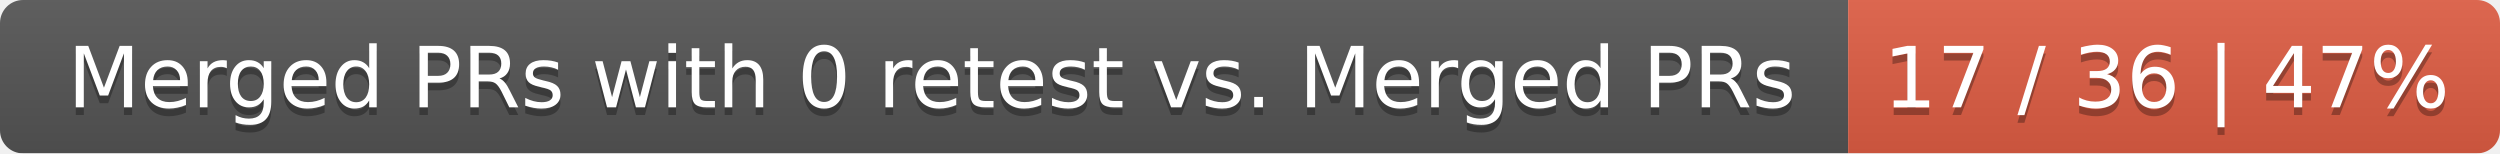
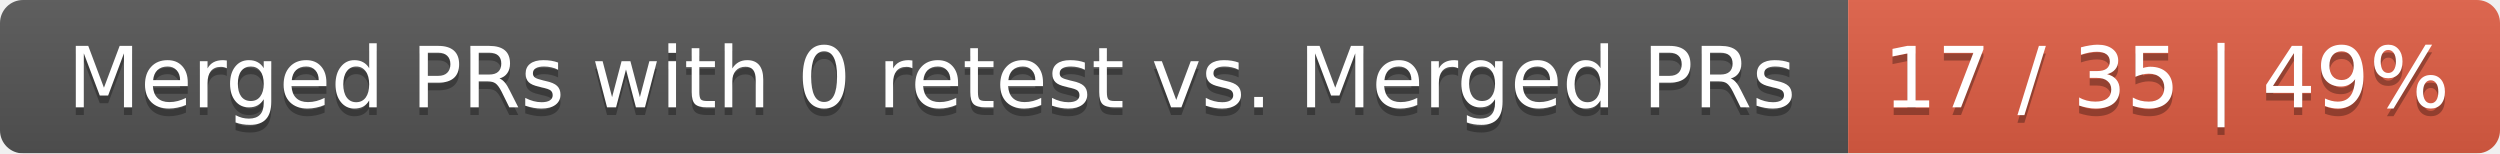
<svg xmlns="http://www.w3.org/2000/svg" width="326" height="20">
  <linearGradient id="smooth" x2="0" y2="100%">
    <stop offset="0" stop-color="#bbb" stop-opacity=".1" />
    <stop offset="1" stop-opacity=".1" />
  </linearGradient>
  <mask id="round">
    <rect width="326" height="20" rx="3" fill="#fff" />
  </mask>
  <g mask="url(#round)">
    <rect width="241" height="20" fill="#555" />
    <rect x="241" width="85" height="20" fill="#e05d44" />
    <rect width="326" height="20" fill="url(#smooth)" />
  </g>
  <g fill="#fff" text-anchor="middle" font-family="DejaVu Sans,Verdana,Geneva,sans-serif" font-size="11">
    <text x="121.5" y="15" fill="#010101" fill-opacity=".3">Merged PRs with 0 retest vs. Merged PRs</text>
    <text x="121.5" y="14">Merged PRs with 0 retest vs. Merged PRs</text>
-     <text x="282.5" y="15" fill="#010101" fill-opacity=".3">17 / 36 | 47%</text>
-     <text x="282.5" y="14">17 / 36 | 47%</text>
+     <text x="282.5" y="15" fill="#010101" fill-opacity=".3">17 / 35 | 49%</text>
+     <text x="282.5" y="14">17 / 35 | 49%</text>
  </g>
</svg>
